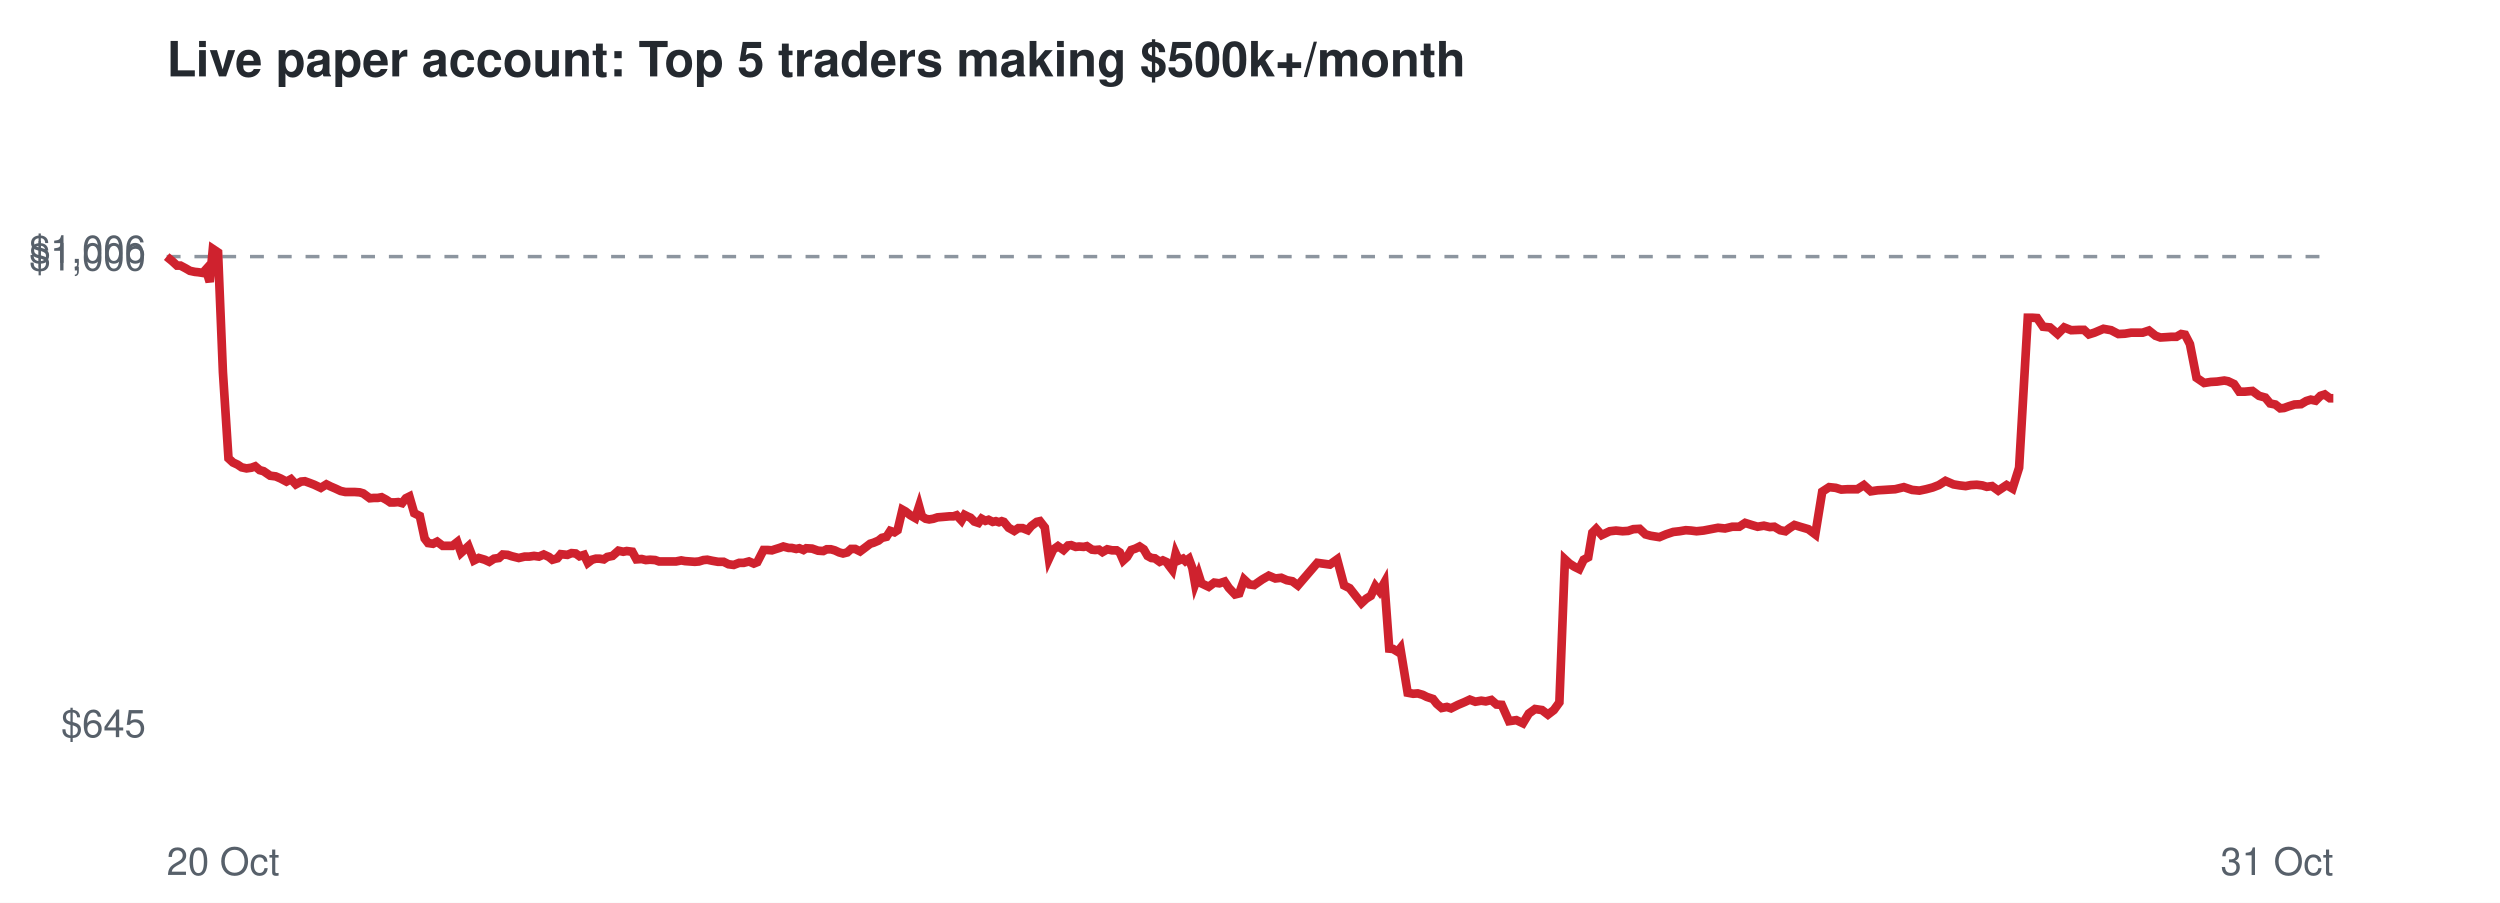
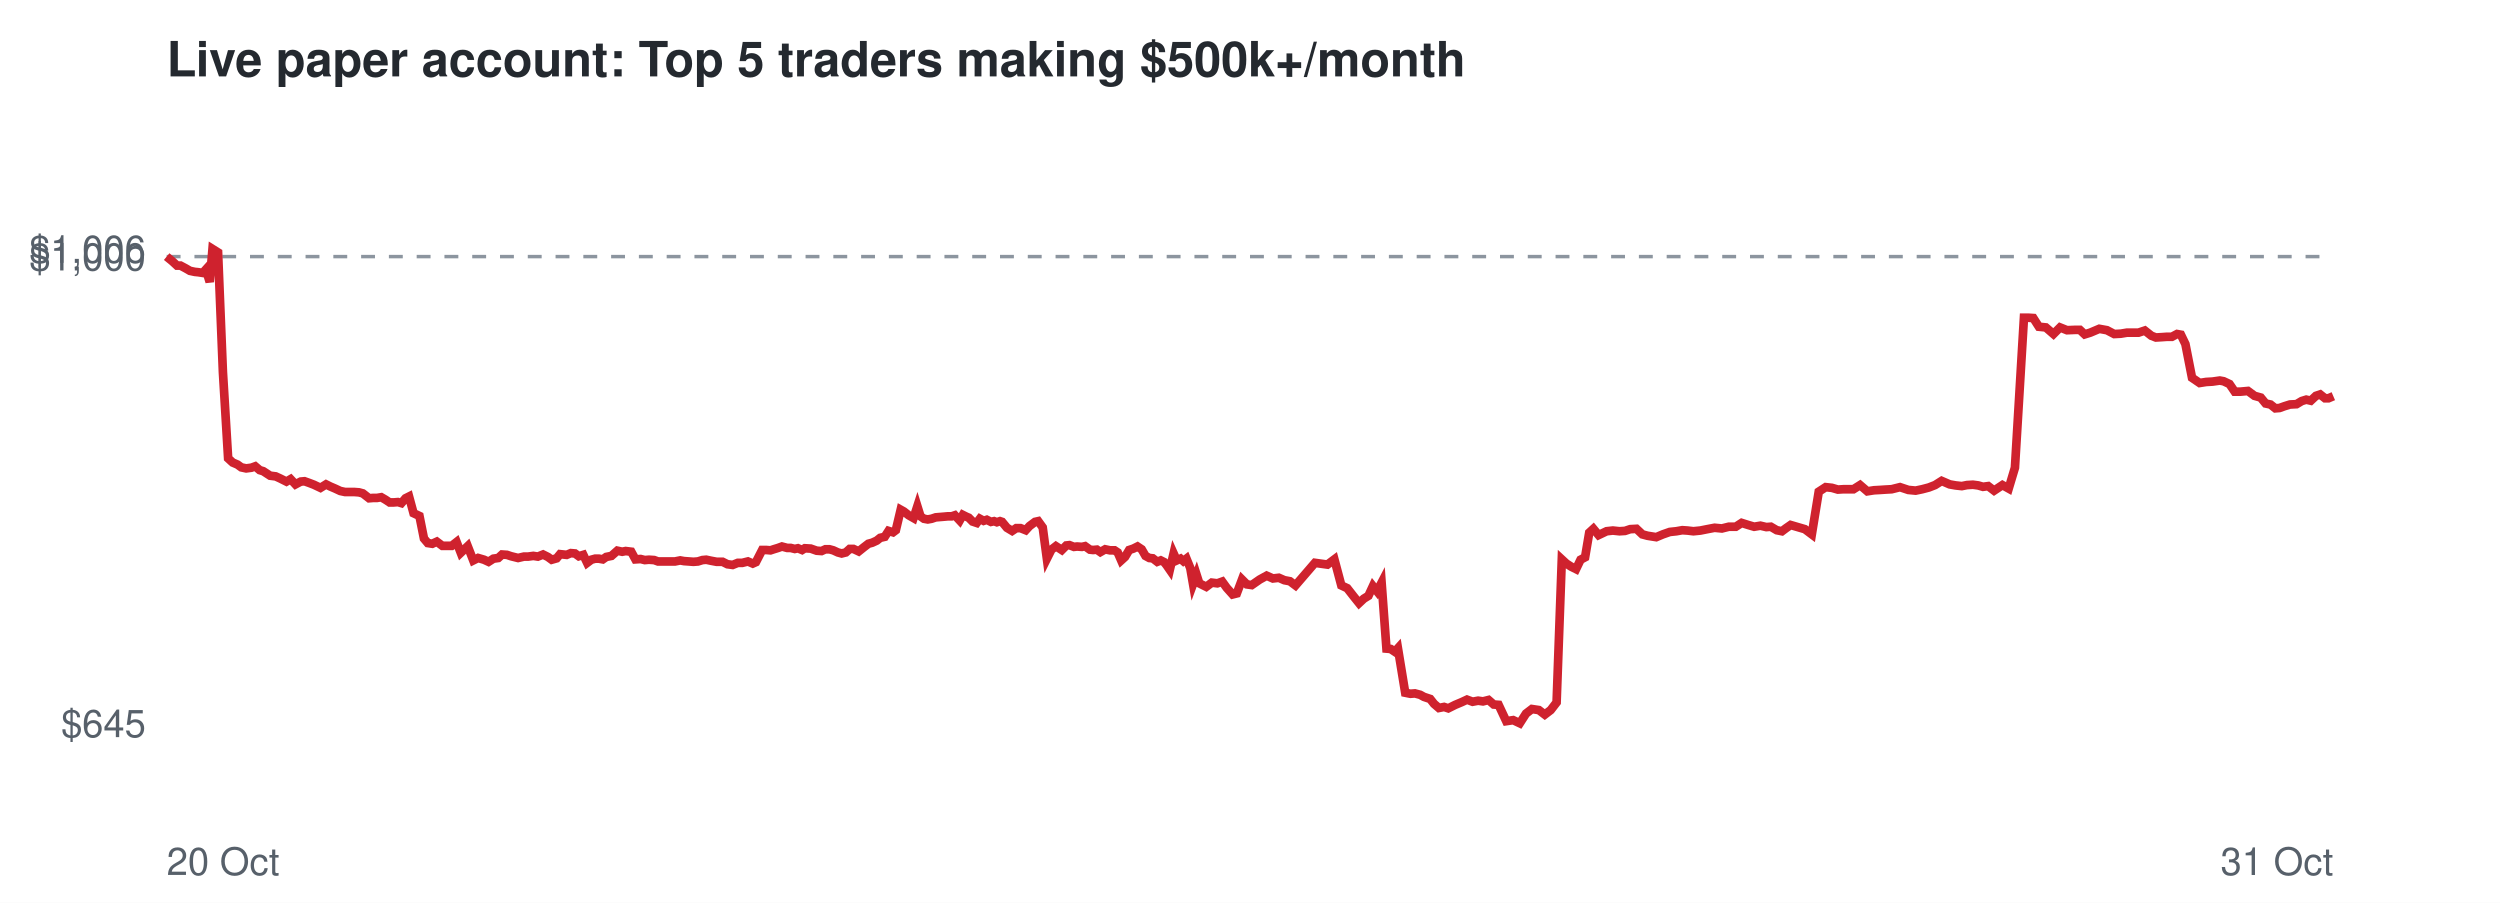
<svg xmlns="http://www.w3.org/2000/svg" viewBox="0 0 720 260" font-family="Helvetica,Arial,sans-serif">
  <rect width="720" height="260" fill="#ffffff" />
  <text x="48" y="22" font-size="14" font-weight="bold" fill="#24292f">Live paper account: Top 5 traders making $500k+/month</text>
  <line x1="48" x2="672" y1="73.9" y2="73.9" stroke="#8c959f" stroke-dasharray="4 4" />
  <text x="42" y="212.3" font-size="11" text-anchor="end" fill="#57606a">$645</text>
  <text x="42" y="77.9" font-size="11" text-anchor="end" fill="#57606a">$1,000</text>
  <text x="42" y="75.7" font-size="11" text-anchor="end" fill="#57606a">$1,006</text>
  <text x="48" y="252" font-size="11" fill="#57606a">20 Oct</text>
  <text x="672" y="252" font-size="11" text-anchor="end" fill="#57606a">31 Oct</text>
-   <polyline points="48.0,73.9 49.7,75.3 51.0,76.5 52.0,76.5 53.5,77.3 54.7,78.0 56.1,78.3 57.1,78.4 58.4,78.6 59.3,77.6 60.4,81.2 61.3,71.7 62.8,72.7 64.2,107.2 65.8,132.0 67.1,133.2 68.4,133.8 69.6,134.6 71.0,134.9 72.4,134.7 73.5,134.3 74.8,135.4 75.9,135.7 77.8,137.0 79.4,137.2 80.8,137.8 82.5,138.7 83.8,138.0 85.2,139.5 86.7,138.7 87.8,138.6 89.2,139.1 90.5,139.6 92.4,140.5 94.0,139.5 95.2,140.1 96.6,140.7 98.1,141.4 99.5,141.7 101.0,141.7 102.2,141.7 103.6,141.8 104.6,142.1 106.5,143.5 107.7,143.4 108.8,143.4 109.9,143.2 111.2,143.9 112.4,144.7 113.6,144.7 114.7,144.6 115.8,144.9 116.9,143.5 117.9,143.0 119.3,147.8 120.9,148.6 122.3,155.1 123.3,156.4 124.7,156.6 125.9,156.0 127.5,157.2 128.9,157.2 130.3,157.2 131.7,156.1 132.8,159.2 134.9,157.3 136.5,161.4 137.9,160.7 139.6,161.2 140.9,161.8 142.3,160.9 143.7,160.7 144.8,159.7 146.2,159.8 147.4,160.2 149.4,160.7 151.1,160.3 152.4,160.3 153.8,160.1 155.2,160.3 156.6,159.7 158.1,160.4 159.1,161.2 160.5,160.8 161.5,159.6 163.4,159.8 164.6,159.3 165.8,159.4 166.9,160.2 168.2,159.8 169.3,162.1 170.5,161.2 171.6,160.9 172.7,160.9 173.9,161.1 174.9,160.4 176.4,160.1 178.1,158.6 179.5,158.9 180.5,158.7 182.1,158.9 183.3,161.1 184.8,161.0 186.0,161.3 187.2,161.2 188.7,161.3 189.8,161.7 191.8,161.7 193.4,161.7 194.7,161.7 196.2,161.4 197.3,161.6 198.7,161.7 200.1,161.8 201.3,161.7 202.6,161.3 203.7,161.2 205.1,161.5 206.8,161.8 208.4,161.8 209.8,162.5 211.3,162.7 212.9,162.1 214.2,162.1 215.7,161.7 217.1,162.3 218.1,161.9 219.9,158.4 221.1,158.4 222.3,158.5 223.2,158.2 224.5,157.8 225.6,157.4 227.1,157.8 228.0,157.8 229.3,158.1 230.2,157.9 231.4,158.4 232.2,157.9 233.9,158.0 235.6,158.6 237.1,158.7 238.1,158.2 239.3,158.2 240.4,158.5 241.7,159.1 242.8,159.4 244.0,159.1 245.1,158.1 246.3,158.1 247.7,158.8 249.3,157.6 250.6,156.6 251.6,156.3 253.0,155.7 254.0,154.9 255.3,154.6 256.4,152.9 257.6,153.3 258.5,152.7 259.9,146.8 260.8,147.3 262.2,148.4 263.6,149.2 264.7,145.8 265.5,148.7 266.6,149.4 267.6,149.6 268.8,149.4 270.0,149.0 271.2,148.9 272.4,148.8 273.5,148.7 274.6,148.7 275.5,148.4 276.9,149.9 277.8,148.3 278.8,148.8 279.5,149.1 280.6,150.2 281.8,150.6 282.7,149.4 283.8,150.0 284.7,149.7 285.9,150.3 286.8,150.1 287.7,150.4 288.5,150.1 289.1,150.3 290.5,152.0 292.1,152.9 293.3,152.1 294.5,152.1 296.0,152.7 297.0,151.5 298.6,150.3 299.5,150.1 300.9,151.9 302.1,160.9 303.3,158.3 304.7,157.3 306.3,158.4 307.6,157.1 308.5,157.0 309.8,157.5 310.8,157.4 312.1,157.5 313.0,157.3 314.5,158.3 315.4,158.4 316.5,158.3 317.5,159.0 318.9,158.2 320.3,158.5 321.6,158.5 322.5,159.1 323.5,161.4 324.6,160.4 325.8,158.4 327.0,158.0 328.2,157.4 329.4,158.2 330.5,160.1 331.6,160.7 332.6,160.8 334.0,161.8 334.9,161.4 336.0,161.9 336.6,162.8 337.6,164.1 338.6,159.4 339.5,161.4 340.7,160.9 341.4,161.6 342.4,160.9 343.4,163.6 344.2,168.2 345.2,165.5 346.0,168.0 348.1,169.0 349.7,167.8 351.2,168.0 352.7,167.5 353.9,169.3 355.7,171.2 356.9,170.9 358.3,166.9 359.8,168.3 361.2,168.5 363.5,166.9 365.4,165.8 367.3,166.6 369.0,166.4 370.6,167.1 372.2,167.4 373.8,168.6 379.4,162.1 383.0,162.6 385.1,161.1 387.1,168.6 388.7,169.4 390.5,171.7 392.1,173.7 393.5,172.4 394.8,171.6 396.1,168.8 397.3,170.3 398.7,167.8 400.1,186.8 401.2,186.9 402.5,187.7 403.3,186.7 405.4,199.5 407.0,199.8 408.3,199.7 409.7,200.1 410.9,200.7 412.7,201.3 413.8,202.7 415.2,203.9 416.7,203.6 417.9,204.0 419.9,203.0 421.8,202.2 423.3,201.5 424.9,202.1 426.6,201.8 427.9,202.0 429.5,201.6 431.0,202.9 432.5,203.0 434.6,207.7 436.7,207.4 438.6,208.3 440.3,205.5 442.1,204.2 444.1,204.5 445.8,205.8 447.5,204.5 449.1,202.3 450.7,161.1 452.0,162.3 453.4,163.2 454.8,163.9 456.1,161.2 457.4,160.5 458.6,153.4 459.7,152.3 461.3,154.1 463.6,153.0 465.4,152.8 467.3,153.0 468.9,152.9 470.4,152.4 472.2,152.3 473.9,153.9 475.4,154.3 477.9,154.7 479.8,153.9 481.9,153.2 483.7,153.0 485.5,152.7 487.0,152.8 488.6,153.0 490.6,152.8 492.7,152.4 494.8,152.0 496.8,152.2 498.9,151.7 500.9,151.7 502.6,150.6 504.5,151.2 506.2,151.7 508.0,151.4 509.7,151.8 511.0,151.7 512.7,152.7 514.2,153.0 515.4,152.1 516.8,151.2 518.4,151.7 520.8,152.4 522.8,153.9 524.8,141.6 526.8,140.3 528.7,140.5 530.3,141.0 532.0,140.9 534.9,140.9 536.8,139.7 538.8,141.5 540.8,141.2 542.6,141.1 544.1,141.0 545.8,140.9 548.3,140.3 550.7,141.1 552.8,141.3 554.7,140.9 556.6,140.4 558.4,139.7 560.3,138.5 562.6,139.5 564.4,139.8 566.1,140.0 567.6,139.7 569.3,139.6 570.9,139.8 572.2,140.2 573.7,140.0 575.5,141.3 577.9,139.7 579.6,140.7 581.5,134.7 584.0,91.5 585.2,91.5 586.7,91.6 588.4,94.1 590.4,94.3 592.6,96.2 594.5,94.3 596.5,95.1 598.9,95.0 600.2,95.0 601.6,96.3 603.2,95.8 605.8,94.7 608.0,95.1 610.1,96.2 612.0,96.1 613.8,95.8 617.1,95.8 618.9,95.2 620.8,96.7 622.2,97.2 623.9,97.1 625.3,97.0 626.8,97.0 628.2,96.2 629.3,96.4 630.7,99.1 632.6,108.8 634.8,110.3 636.7,110.0 638.5,109.9 640.6,109.6 641.7,109.8 643.4,110.6 644.9,112.8 646.5,112.8 648.7,112.6 650.6,114.0 652.4,114.5 653.8,116.2 655.3,116.5 656.7,117.6 657.8,117.5 659.2,117.0 660.8,116.5 662.7,116.4 664.2,115.5 665.5,115.1 666.9,115.4 668.3,114.0 669.5,113.6 671.0,114.7 672.0,114.7" fill="none" stroke="#cf222e" stroke-width="2.5" />
+   <polyline points="48.0,73.9 49.7,75.3 51.0,76.5 52.0,76.5 53.5,77.3 54.7,78.0 56.1,78.3 57.1,78.4 58.4,78.6 59.3,77.6 60.4,81.2 61.2,71.7 62.8,72.7 64.2,107.2 65.7,132.0 67.0,133.2 68.4,133.8 69.5,134.6 70.9,134.9 72.4,134.7 73.5,134.3 74.8,135.4 75.8,135.7 77.8,137.0 79.4,137.2 80.7,137.8 82.5,138.7 83.7,138.0 85.1,139.5 86.6,138.7 87.7,138.6 89.1,139.1 90.4,139.6 92.3,140.5 93.9,139.5 95.1,140.1 96.5,140.7 98.0,141.4 99.4,141.7 100.9,141.7 102.1,141.7 103.4,141.8 104.5,142.1 106.3,143.5 107.5,143.4 108.6,143.4 109.8,143.2 111.0,143.9 112.2,144.7 113.4,144.7 114.6,144.6 115.6,144.9 116.8,143.5 117.8,143.0 119.1,147.8 120.8,148.6 122.1,155.1 123.2,156.4 124.5,156.6 125.8,156.0 127.4,157.2 128.7,157.2 130.1,157.2 131.5,156.1 132.7,159.2 134.7,157.3 136.3,161.4 137.7,160.7 139.4,161.2 140.7,161.8 142.1,160.9 143.5,160.7 144.6,159.7 146.0,159.8 147.2,160.2 149.2,160.7 150.9,160.3 152.1,160.3 153.6,160.1 154.9,160.3 156.4,159.7 157.8,160.4 158.9,161.2 160.3,160.8 161.3,159.6 163.2,159.8 164.4,159.3 165.6,159.4 166.7,160.2 168.0,159.8 169.1,162.1 170.3,161.2 171.4,160.9 172.5,160.9 173.6,161.1 174.6,160.4 176.1,160.1 177.8,158.6 179.2,158.9 180.2,158.7 181.8,158.9 183.0,161.1 184.5,161.0 185.7,161.3 186.9,161.2 188.4,161.3 189.5,161.7 191.5,161.7 193.1,161.7 194.4,161.7 195.9,161.4 197.0,161.6 198.4,161.7 199.7,161.8 201.0,161.7 202.3,161.3 203.4,161.2 204.8,161.5 206.4,161.8 208.1,161.8 209.5,162.5 211.0,162.7 212.5,162.1 213.8,162.1 215.4,161.7 216.8,162.3 217.7,161.9 219.5,158.4 220.7,158.4 221.9,158.5 222.8,158.2 224.1,157.8 225.2,157.4 226.7,157.8 227.7,157.8 228.9,158.1 229.8,157.9 231.0,158.4 231.8,157.9 233.5,158.0 235.2,158.6 236.6,158.7 237.7,158.2 238.9,158.2 240.0,158.5 241.3,159.1 242.4,159.4 243.6,159.1 244.7,158.1 245.8,158.1 247.3,158.8 248.8,157.6 250.1,156.6 251.2,156.3 252.5,155.7 253.5,154.9 254.8,154.6 255.9,152.9 257.2,153.3 258.0,152.7 259.4,146.8 260.3,147.3 261.7,148.4 263.1,149.2 264.2,145.8 265.1,148.7 266.1,149.4 267.2,149.6 268.3,149.4 269.5,149.0 270.7,148.9 271.9,148.8 273.0,148.7 274.1,148.7 275.0,148.4 276.4,149.9 277.3,148.3 278.3,148.8 279.0,149.1 280.1,150.2 281.3,150.6 282.2,149.4 283.3,150.0 284.2,149.7 285.4,150.3 286.3,150.1 287.1,150.4 288.0,150.1 288.6,150.3 290.0,152.0 291.5,152.9 292.7,152.1 293.9,152.1 295.4,152.7 296.5,151.5 298.1,150.3 299.0,150.1 300.3,151.9 301.5,160.9 302.8,158.3 304.1,157.3 305.8,158.4 307.1,157.1 308.0,157.0 309.3,157.5 310.2,157.4 311.6,157.5 312.5,157.3 313.9,158.3 314.8,158.4 315.9,158.3 316.9,159.0 318.3,158.2 319.7,158.5 321.0,158.5 321.9,159.1 322.9,161.4 324.0,160.4 325.2,158.4 326.4,158.0 327.6,157.4 328.8,158.2 329.9,160.1 331.0,160.7 332.0,160.8 333.3,161.8 334.3,161.4 335.3,161.9 336.0,162.8 336.9,164.1 338.0,159.4 338.9,161.4 340.0,160.9 340.8,161.6 341.7,160.9 342.8,163.6 343.6,168.2 344.6,165.5 345.4,168.0 347.4,169.0 349.0,167.8 350.6,168.0 352.0,167.5 353.3,169.3 355.0,171.2 356.2,170.9 357.7,166.9 359.1,168.3 360.5,168.5 362.8,166.9 364.8,165.8 366.6,166.6 368.3,166.4 369.9,167.1 371.5,167.4 373.1,168.6 378.7,162.1 382.3,162.6 384.3,161.1 386.3,168.6 388.0,169.4 389.8,171.7 391.4,173.7 392.8,172.4 394.1,171.6 395.4,168.8 396.6,170.3 397.9,167.8 399.3,186.8 400.5,186.9 401.7,187.7 402.6,186.7 404.7,199.5 406.2,199.8 407.5,199.7 409.0,200.1 410.1,200.7 411.9,201.3 413.0,202.7 414.4,203.9 415.9,203.6 417.1,204.0 419.1,203.0 421.0,202.2 422.5,201.5 424.1,202.1 425.7,201.8 427.1,202.0 428.7,201.6 430.2,202.9 431.6,203.0 433.8,207.7 435.8,207.4 437.7,208.3 439.5,205.5 441.2,204.2 443.2,204.5 444.9,205.8 446.6,204.5 448.3,202.3 449.8,161.1 451.1,162.3 452.5,163.2 453.9,163.9 455.2,161.2 456.5,160.5 457.7,153.4 458.9,152.3 460.4,154.1 462.7,153.0 464.5,152.8 466.4,153.0 468.0,152.9 469.5,152.4 471.3,152.3 473.0,153.9 474.5,154.3 477.0,154.7 478.9,153.9 480.9,153.2 482.8,153.0 484.5,152.7 486.0,152.8 487.7,153.0 489.7,152.8 491.7,152.4 493.8,152.0 495.9,152.2 497.9,151.7 499.9,151.7 501.6,150.6 503.5,151.2 505.2,151.7 507.0,151.4 508.7,151.8 510.0,151.7 511.7,152.7 513.2,153.0 514.4,152.1 515.7,151.2 517.4,151.7 519.8,152.4 521.8,153.9 523.8,141.6 525.8,140.3 527.6,140.5 529.3,141.0 530.9,140.9 533.8,140.9 535.7,139.7 537.8,141.5 539.7,141.2 541.5,141.1 543.0,141.0 544.8,140.9 547.2,140.3 549.6,141.1 551.7,141.3 553.6,140.9 555.5,140.4 557.3,139.7 559.2,138.5 561.5,139.5 563.2,139.8 565.0,140.0 566.5,139.7 568.2,139.6 569.7,139.8 571.1,140.2 572.6,140.0 574.3,141.3 576.7,139.7 578.5,140.7 580.3,134.7 582.9,91.5 584.1,91.5 585.6,91.6 587.2,94.1 589.2,94.3 591.4,96.2 593.3,94.3 595.3,95.1 597.7,95.0 599.0,95.0 600.4,96.3 602.0,95.8 604.6,94.7 606.8,95.1 608.9,96.2 610.8,96.1 612.6,95.8 615.9,95.8 617.7,95.2 619.6,96.7 620.9,97.2 622.6,97.1 624.0,97.0 625.5,97.0 627.0,96.2 628.1,96.4 629.4,99.1 631.3,108.8 633.5,110.3 635.4,110.0 637.2,109.9 639.3,109.6 640.4,109.8 642.1,110.6 643.6,112.8 645.2,112.8 647.4,112.6 649.3,114.0 651.1,114.5 652.5,116.2 653.9,116.5 655.3,117.6 656.5,117.5 657.9,117.0 659.5,116.5 661.4,116.4 662.9,115.5 664.2,115.1 665.5,115.4 667.0,114.0 668.2,113.6 669.6,114.7 670.6,114.7 672.0,114.1" fill="none" stroke="#cf222e" stroke-width="2.5" />
</svg>
